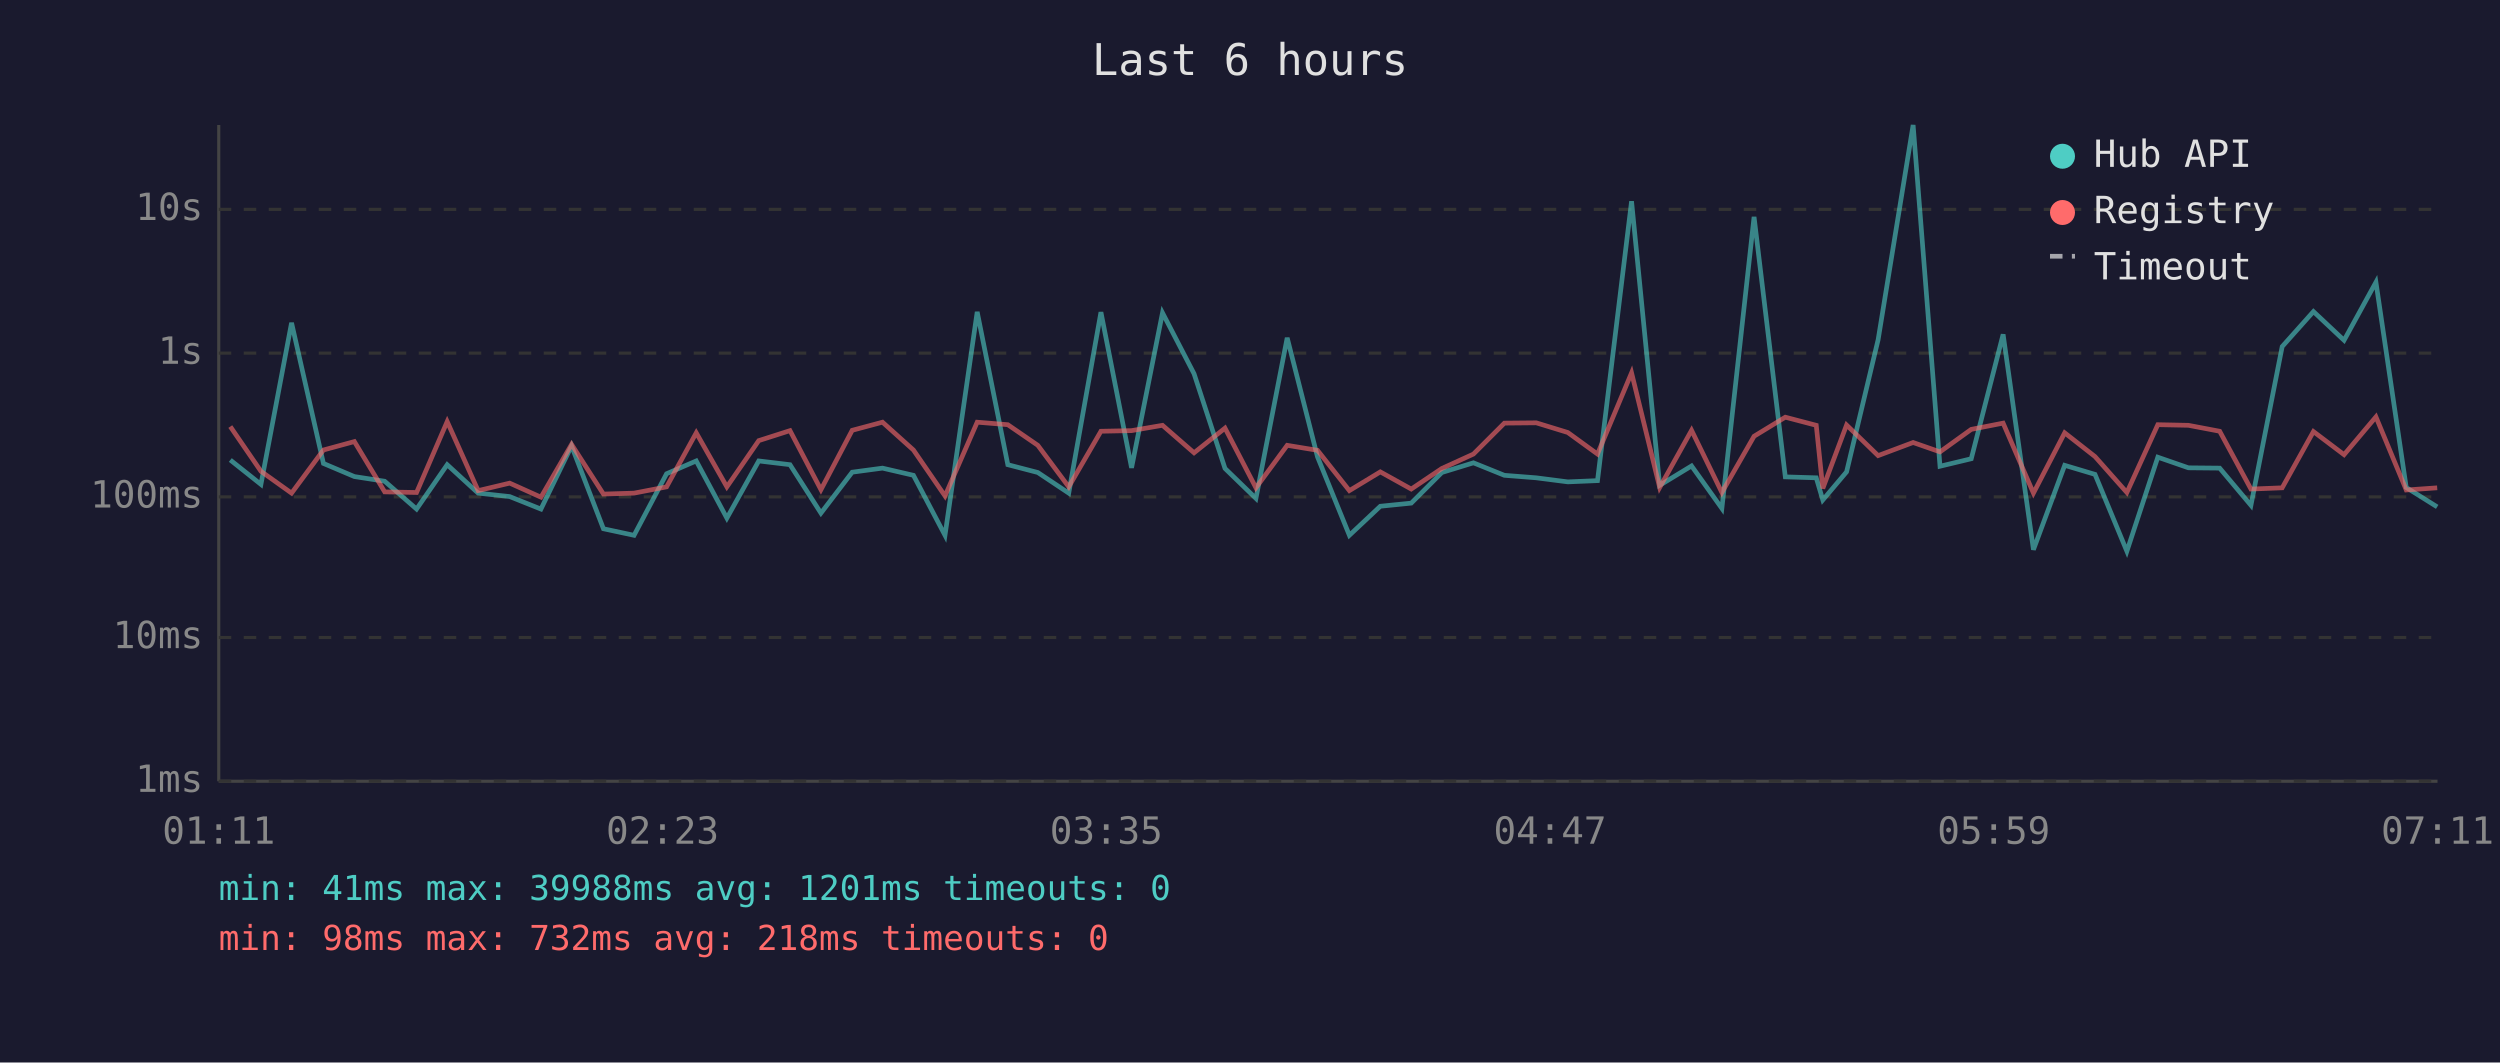
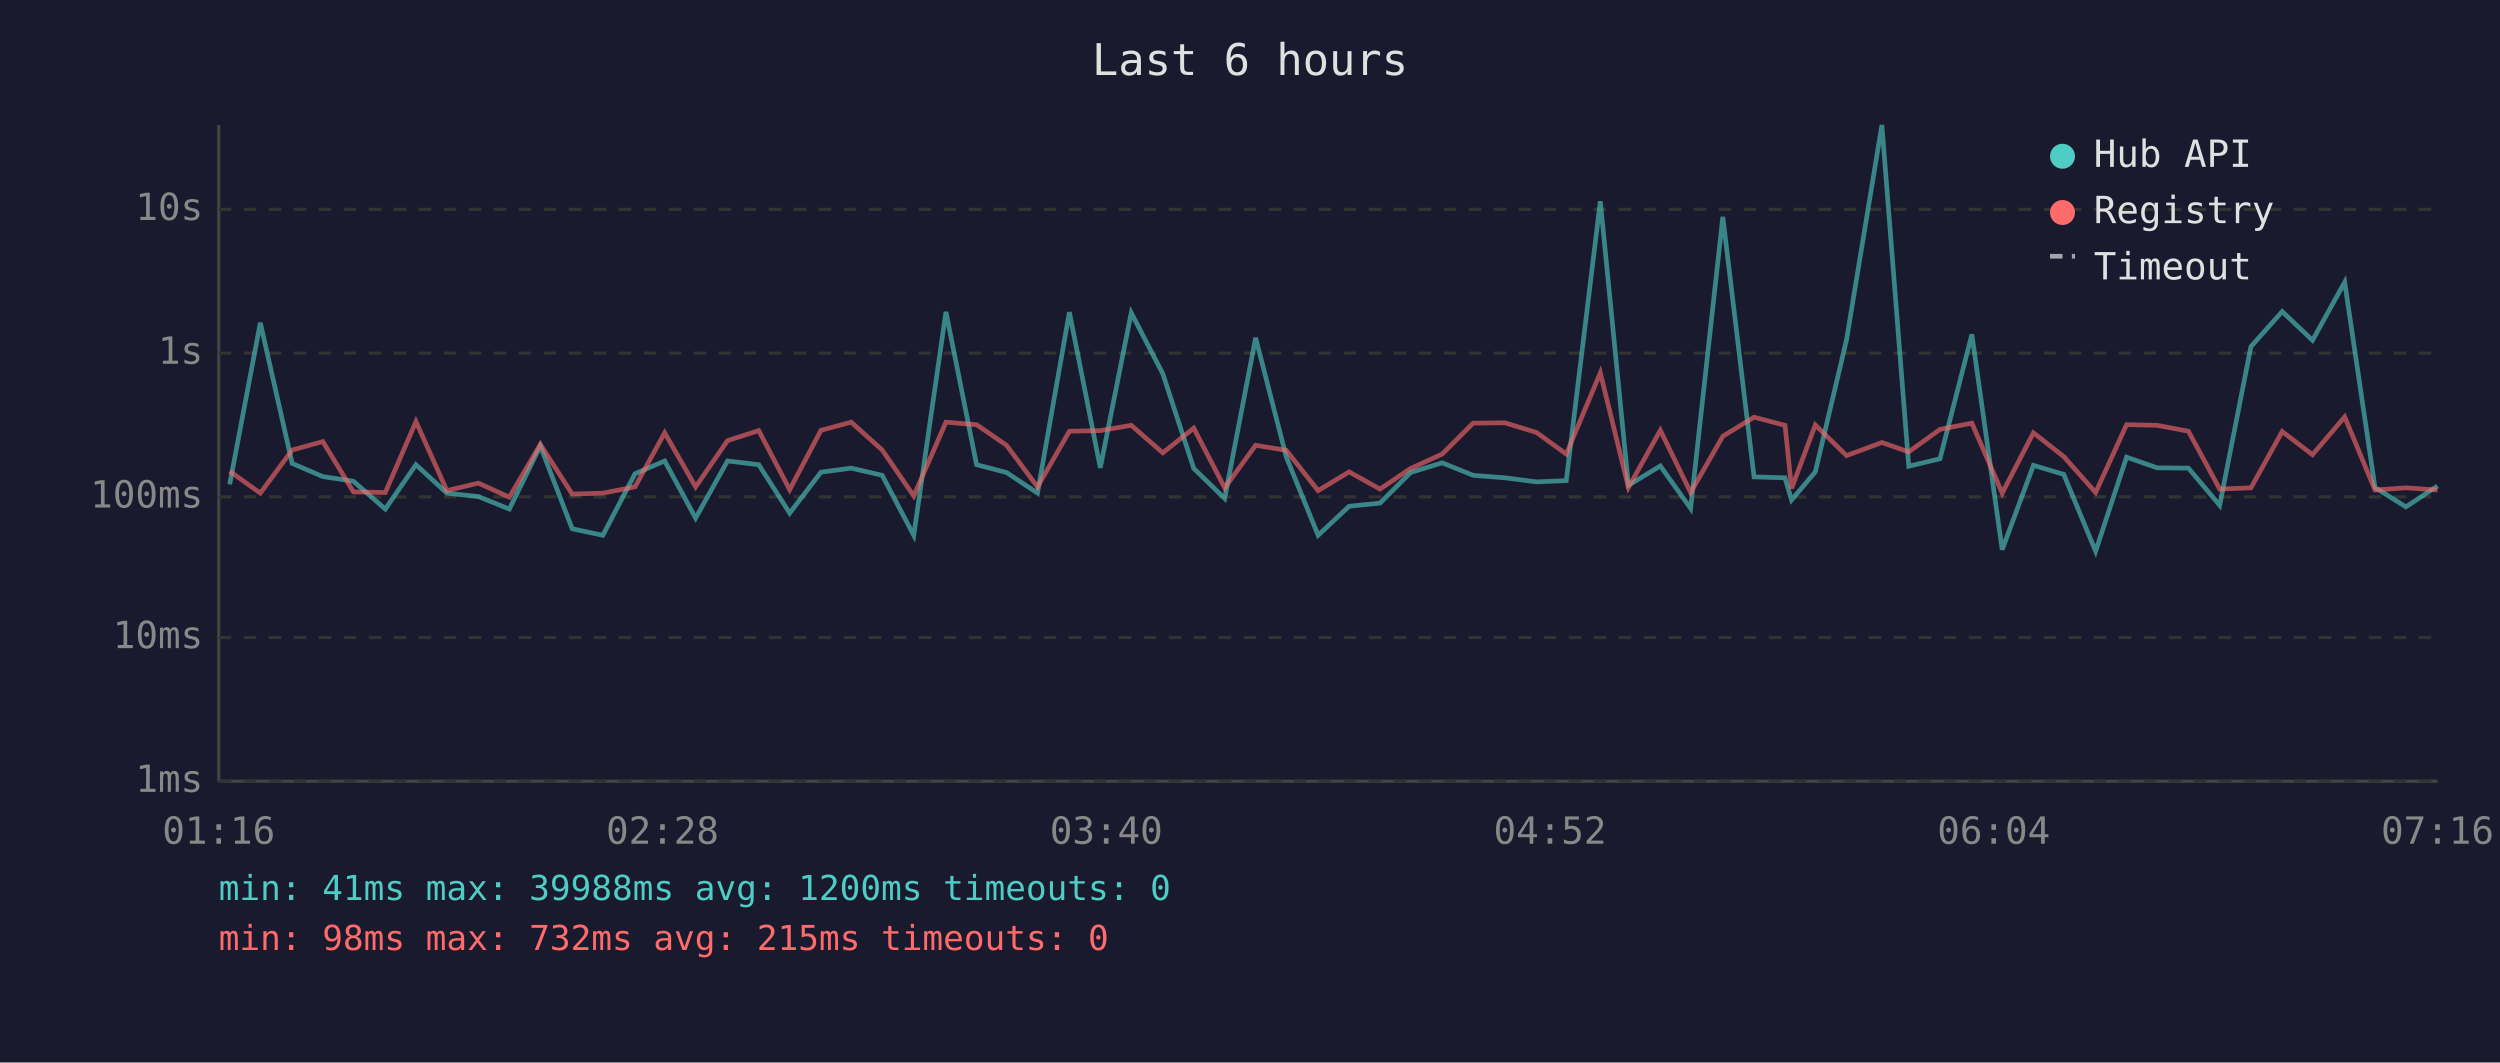
<svg xmlns="http://www.w3.org/2000/svg" viewBox="0 0 800 340" font-family="monospace" font-size="12">
  <rect width="800" height="340" fill="#1a1a2e" />
  <text x="400" y="24" fill="#e0e0e0" font-size="14" text-anchor="middle">Last 6 hours</text>
  <line x1="70" y1="40" x2="70" y2="250" stroke="#444" stroke-width="1" />
  <line x1="70" y1="250" x2="780" y2="250" stroke="#444" stroke-width="1" />
  <line x1="70" y1="250" x2="780" y2="250" stroke="#333" stroke-width="1" stroke-dasharray="4" />
  <text x="65" y="250" fill="#888" text-anchor="end" dominant-baseline="middle">1ms</text>
  <line x1="70" y1="204" x2="780" y2="204" stroke="#333" stroke-width="1" stroke-dasharray="4" />
  <text x="65" y="204" fill="#888" text-anchor="end" dominant-baseline="middle">10ms</text>
  <line x1="70" y1="159" x2="780" y2="159" stroke="#333" stroke-width="1" stroke-dasharray="4" />
  <text x="65" y="159" fill="#888" text-anchor="end" dominant-baseline="middle">100ms</text>
  <line x1="70" y1="113" x2="780" y2="113" stroke="#333" stroke-width="1" stroke-dasharray="4" />
  <text x="65" y="113" fill="#888" text-anchor="end" dominant-baseline="middle">1s</text>
  <line x1="70" y1="67" x2="780" y2="67" stroke="#333" stroke-width="1" stroke-dasharray="4" />
  <text x="65" y="67" fill="#888" text-anchor="end" dominant-baseline="middle">10s</text>
-   <text x="70" y="270" fill="#888" text-anchor="middle">01:11</text>
-   <text x="212" y="270" fill="#888" text-anchor="middle">02:23</text>
-   <text x="354" y="270" fill="#888" text-anchor="middle">03:35</text>
-   <text x="496" y="270" fill="#888" text-anchor="middle">04:47</text>
-   <text x="638" y="270" fill="#888" text-anchor="middle">05:59</text>
-   <text x="780" y="270" fill="#888" text-anchor="middle">07:11</text>
-   <polyline points="73.7,147.2 83.5,155.0 93.3,103.3 103.5,148.3 113.4,152.5 123.1,154.0 133.3,162.9 143.1,148.7 153.0,157.8 163.1,158.9 173.1,162.9 182.9,142.7 193.1,169.2 202.9,171.3 213.3,151.6 222.8,147.5 232.6,165.8 242.8,147.5 252.8,148.7 262.7,164.2 272.7,151.1 282.4,149.8 292.3,152.1 302.4,171.3 312.7,99.8 322.5,148.7 332.1,151.2 342.0,157.8 352.3,99.9 362.1,149.7 372.0,100.1 382.1,119.6 392.0,149.9 401.9,159.5 411.9,108.1 421.6,146.2 431.8,171.3 441.7,162.0 451.6,161.0 461.4,151.2 471.5,148.1 481.4,152.1 491.6,152.9 501.7,154.2 511.2,153.8 522.1,64.4 531.1,155.3 541.3,149.1 551.0,162.7 561.3,69.4 571.3,152.6 581.2,152.9 583.3,160.0 590.9,151.0 601.0,108.7 612.2,40.0 620.8,149.2 630.8,146.8 641.0,107.0 650.7,175.9 660.7,148.9 670.4,151.8 680.6,176.4 690.5,146.3 700.3,149.7 710.3,149.8 720.3,161.7 730.3,110.9 740.3,99.7 750.1,108.9 760.3,90.3 770.0,156.0 779.9,162.2" fill="none" stroke="#4ecdc4" stroke-width="1.5" opacity="0.6" />
-   <polyline points="73.7,136.5 83.5,150.8 93.3,157.8 103.5,144.0 113.4,141.3 123.1,157.4 133.3,157.6 143.1,134.9 153.0,157.0 163.1,154.6 173.1,159.1 182.9,142.2 193.1,158.1 202.9,157.8 213.3,155.8 222.8,138.5 232.6,155.8 242.8,141.0 252.8,137.8 262.7,156.7 272.7,137.7 282.4,135.1 292.3,144.0 302.4,158.7 312.7,135.1 322.5,135.9 332.1,142.5 342.0,155.8 352.3,138.0 362.1,137.8 372.0,136.1 382.1,144.9 392.0,137.0 401.9,156.1 411.9,142.5 421.6,144.1 431.8,157.0 441.7,151.0 451.6,156.5 461.4,149.9 471.5,145.3 481.4,135.4 491.6,135.3 501.7,138.4 511.2,145.3 522.1,119.3 531.1,156.0 541.3,137.7 551.0,157.6 561.3,139.6 571.3,133.5 581.2,136.1 583.3,156.3 590.9,136.0 601.0,145.8 612.2,141.6 620.8,144.6 630.8,137.4 641.0,135.4 650.7,157.8 660.7,138.5 670.4,146.1 680.6,157.6 690.5,135.9 700.3,136.1 710.3,138.0 720.3,156.5 730.3,156.1 740.3,138.1 750.1,145.5 760.3,133.4 770.0,156.8 779.9,156.1" fill="none" stroke="#ff6b6b" stroke-width="1.5" opacity="0.6" />
+   <text x="70" y="270" fill="#888" text-anchor="middle">01:16</text>
+   <text x="212" y="270" fill="#888" text-anchor="middle">02:28</text>
+   <text x="354" y="270" fill="#888" text-anchor="middle">03:40</text>
+   <text x="496" y="270" fill="#888" text-anchor="middle">04:52</text>
+   <text x="638" y="270" fill="#888" text-anchor="middle">06:04</text>
+   <text x="780" y="270" fill="#888" text-anchor="middle">07:16</text>
+   <polyline points="73.5,155.0 83.3,103.3 93.5,148.3 103.3,152.5 113.1,154.0 123.3,162.9 133.1,148.7 143.0,157.8 153.1,158.9 163.0,162.9 172.9,142.7 183.1,169.2 192.9,171.3 203.2,151.6 212.7,147.5 222.6,165.8 232.8,147.5 242.8,148.7 252.7,164.2 262.7,151.1 272.4,149.8 282.3,152.1 292.4,171.3 302.7,99.8 312.5,148.7 322.1,151.2 332.0,157.8 342.2,99.9 352.1,149.7 362.0,100.1 372.1,119.6 382.0,149.9 391.9,159.5 401.8,108.1 411.6,146.2 421.8,171.3 431.7,162.0 441.6,161.0 451.4,151.2 461.5,148.1 471.4,152.1 481.6,152.9 491.7,154.2 501.2,153.8 512.1,64.4 521.1,155.3 531.3,149.1 541.0,162.7 551.3,69.4 561.3,152.6 571.2,152.9 573.3,160.0 580.9,151.0 590.9,108.7 602.2,40.0 610.8,149.2 620.8,146.8 631.0,107.0 640.7,175.9 650.7,148.9 660.4,151.8 670.6,176.4 680.5,146.3 690.3,149.7 700.3,149.8 710.3,161.7 720.3,110.9 730.3,99.7 740.0,108.9 750.3,90.3 760.0,156.0 769.9,162.2 780.0,155.5" fill="none" stroke="#4ecdc4" stroke-width="1.5" opacity="0.6" />
+   <polyline points="73.5,150.8 83.3,157.8 93.5,144.0 103.3,141.3 113.1,157.4 123.3,157.6 133.1,134.9 143.0,157.0 153.1,154.6 163.0,159.1 172.9,142.2 183.1,158.1 192.9,157.8 203.2,155.8 212.7,138.5 222.6,155.8 232.8,141.0 242.8,137.8 252.7,156.7 262.7,137.7 272.4,135.1 282.3,144.0 292.4,158.7 302.7,135.1 312.5,135.9 322.1,142.5 332.0,155.8 342.2,138.0 352.1,137.8 362.0,136.1 372.1,144.9 382.0,137.0 391.9,156.1 401.8,142.5 411.6,144.1 421.8,157.0 431.7,151.0 441.6,156.5 451.4,149.9 461.5,145.3 471.4,135.4 481.6,135.3 491.7,138.4 501.2,145.3 512.1,119.3 521.1,156.0 531.3,137.7 541.0,157.6 551.3,139.6 561.3,133.5 571.2,136.1 573.3,156.3 580.9,136.0 590.9,145.8 602.2,141.6 610.8,144.6 620.8,137.4 631.0,135.4 640.7,157.8 650.7,138.5 660.4,146.1 670.6,157.6 680.5,135.9 690.3,136.1 700.3,138.0 710.3,156.5 720.3,156.1 730.3,138.1 740.0,145.5 750.3,133.4 760.0,156.8 769.9,156.1 780.0,156.8" fill="none" stroke="#ff6b6b" stroke-width="1.5" opacity="0.6" />
  <circle cx="660" cy="50" r="4" fill="#4ecdc4" />
  <text x="670" y="50" fill="#e0e0e0" dominant-baseline="middle">Hub API</text>
  <circle cx="660" cy="68" r="4" fill="#ff6b6b" />
  <text x="670" y="68" fill="#e0e0e0" dominant-baseline="middle">Registry</text>
  <line x1="656" y1="82" x2="664" y2="82" stroke="#e0e0e0" stroke-width="1.5" stroke-dasharray="4,3" opacity="0.7" />
  <text x="670" y="86" fill="#e0e0e0" dominant-baseline="middle">Timeout</text>
-   <text x="70" y="288" fill="#4ecdc4" font-size="11">min: 41ms  max: 39988ms  avg: 1201ms  timeouts: 0</text>
-   <text x="70" y="304" fill="#ff6b6b" font-size="11">min: 98ms  max: 732ms  avg: 218ms  timeouts: 0</text>
+   <text x="70" y="288" fill="#4ecdc4" font-size="11">min: 41ms  max: 39988ms  avg: 1200ms  timeouts: 0</text>
+   <text x="70" y="304" fill="#ff6b6b" font-size="11">min: 98ms  max: 732ms  avg: 215ms  timeouts: 0</text>
</svg>
